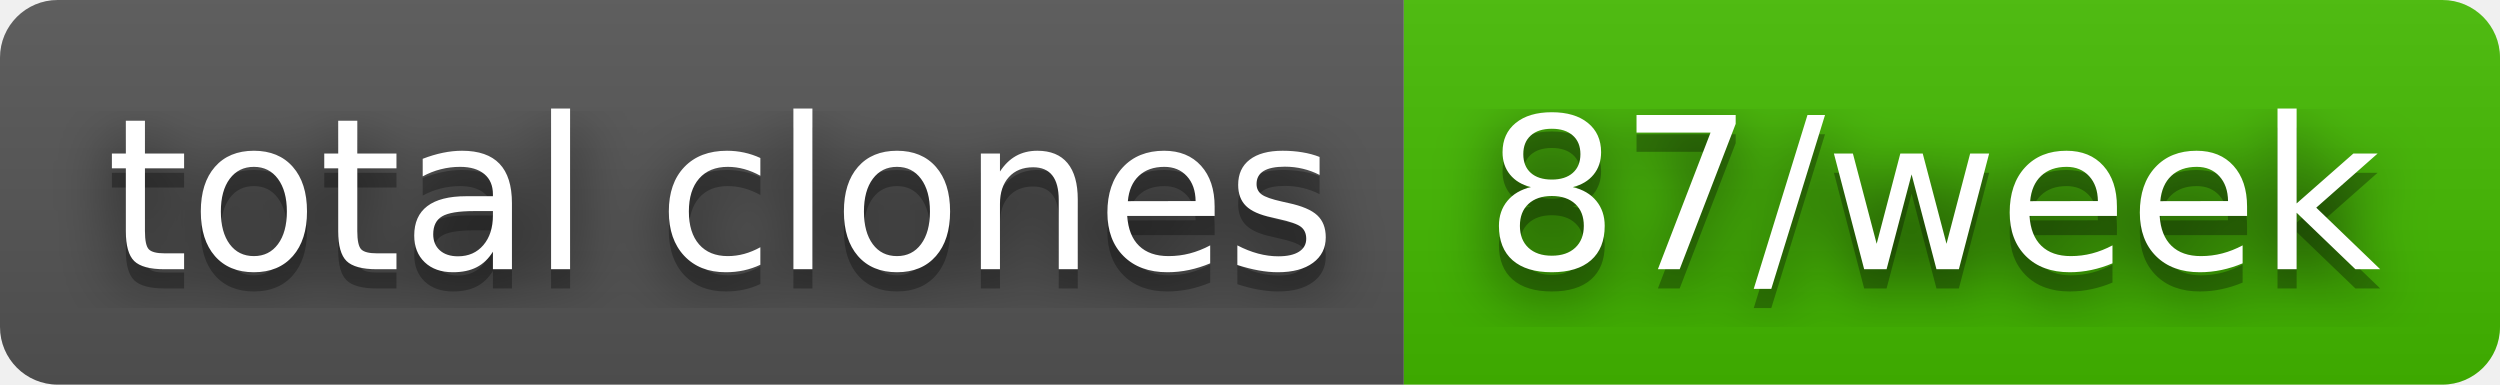
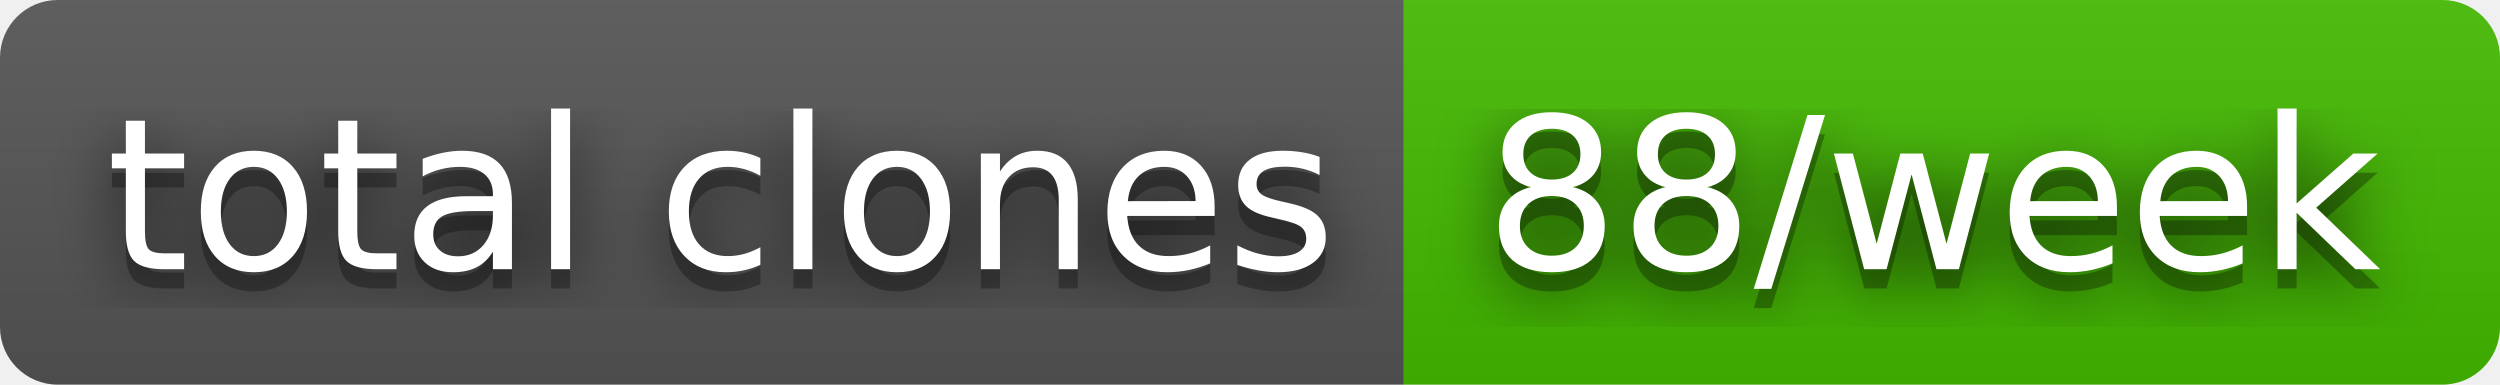
- <svg xmlns="http://www.w3.org/2000/svg" width="130" height="20" role="img" aria-label="total clones: 87/week">
+ <svg xmlns="http://www.w3.org/2000/svg" width="130" height="20" role="img" aria-label="total clones: 88/week">
  <filter id="blur">
    <feGaussianBlur stdDeviation="16" />
  </filter>
  <linearGradient id="s" x2="0" y2="100%">
    <stop offset="0" stop-color="#bbb" stop-opacity=".1" />
    <stop offset="1" stop-opacity=".1" />
  </linearGradient>
  <clipPath id="r">
    <rect width="130" height="20" rx="3" />
  </clipPath>
  <g clip-path="url(#r)">
    <rect width="73" height="20" fill="#555" />
    <rect x="73" width="57" height="20" fill="#4b0" />
    <rect width="130" height="20" fill="url(#s)" />
  </g>
  <g fill="#fff" text-anchor="middle" font-family="Verdana,Geneva,DejaVu Sans,sans-serif" text-rendering="geometricPrecision" font-size="110">
    <g transform="scale(.1)">
      <g aria-hidden="true" fill="#010101">
        <text x="375" y="150" fill-opacity=".8" filter="url(#blur)" textLength="630">total clones</text>
        <text x="375" y="150" fill-opacity=".3" textLength="630">total clones</text>
      </g>
      <text x="375" y="140" textLength="630">total clones</text>
    </g>
    <g transform="scale(.1)">
      <g aria-hidden="true" fill="#010101">
-         <text x="1005" y="150" fill-opacity=".8" filter="url(#blur)" textLength="470">87/week</text>
-         <text x="1005" y="150" fill-opacity=".3" textLength="470">87/week</text>
+         <text x="1005" y="150" fill-opacity=".8" filter="url(#blur)" textLength="470">88/week</text>
+         <text x="1005" y="150" fill-opacity=".3" textLength="470">88/week</text>
      </g>
-       <text x="1005" y="140" textLength="470">87/week</text>
+       <text x="1005" y="140" textLength="470">88/week</text>
    </g>
  </g>
</svg>
